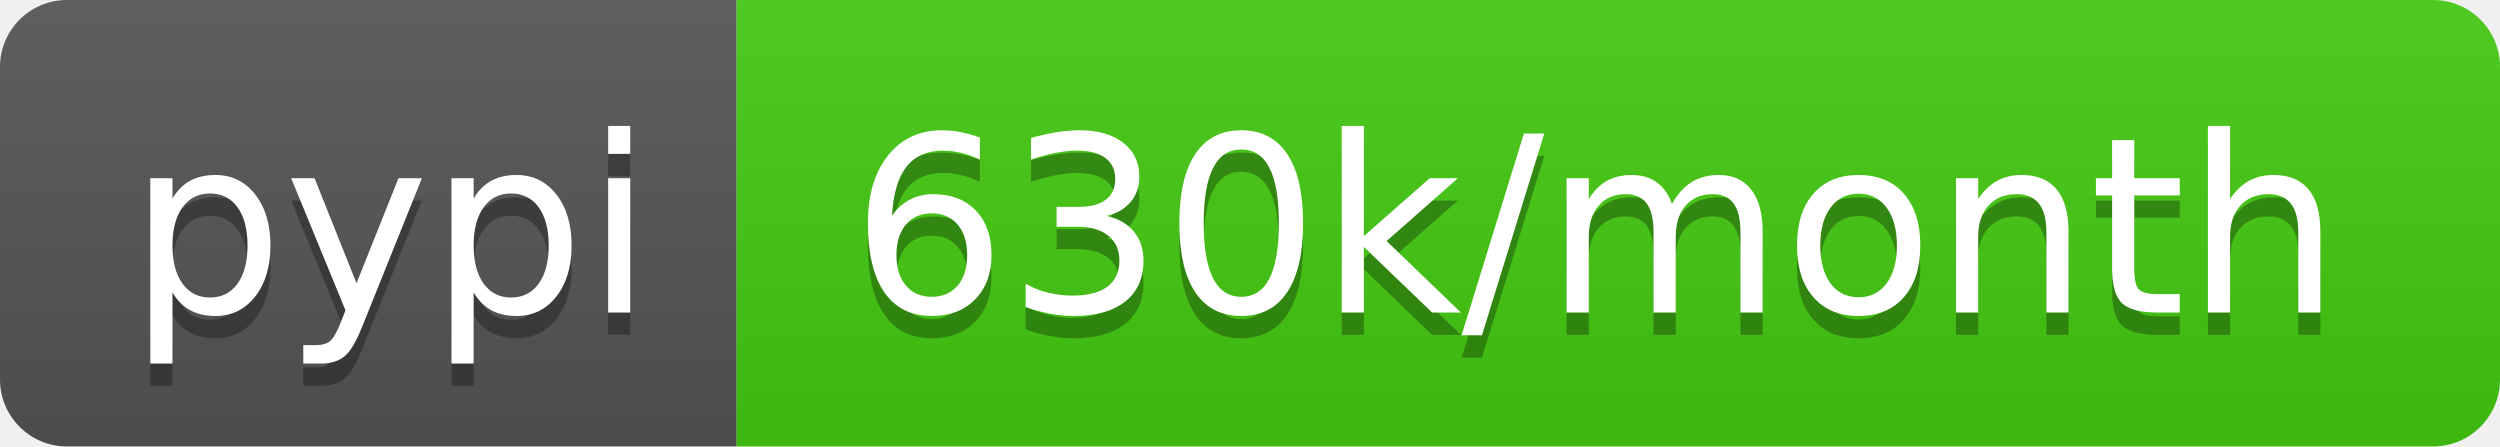
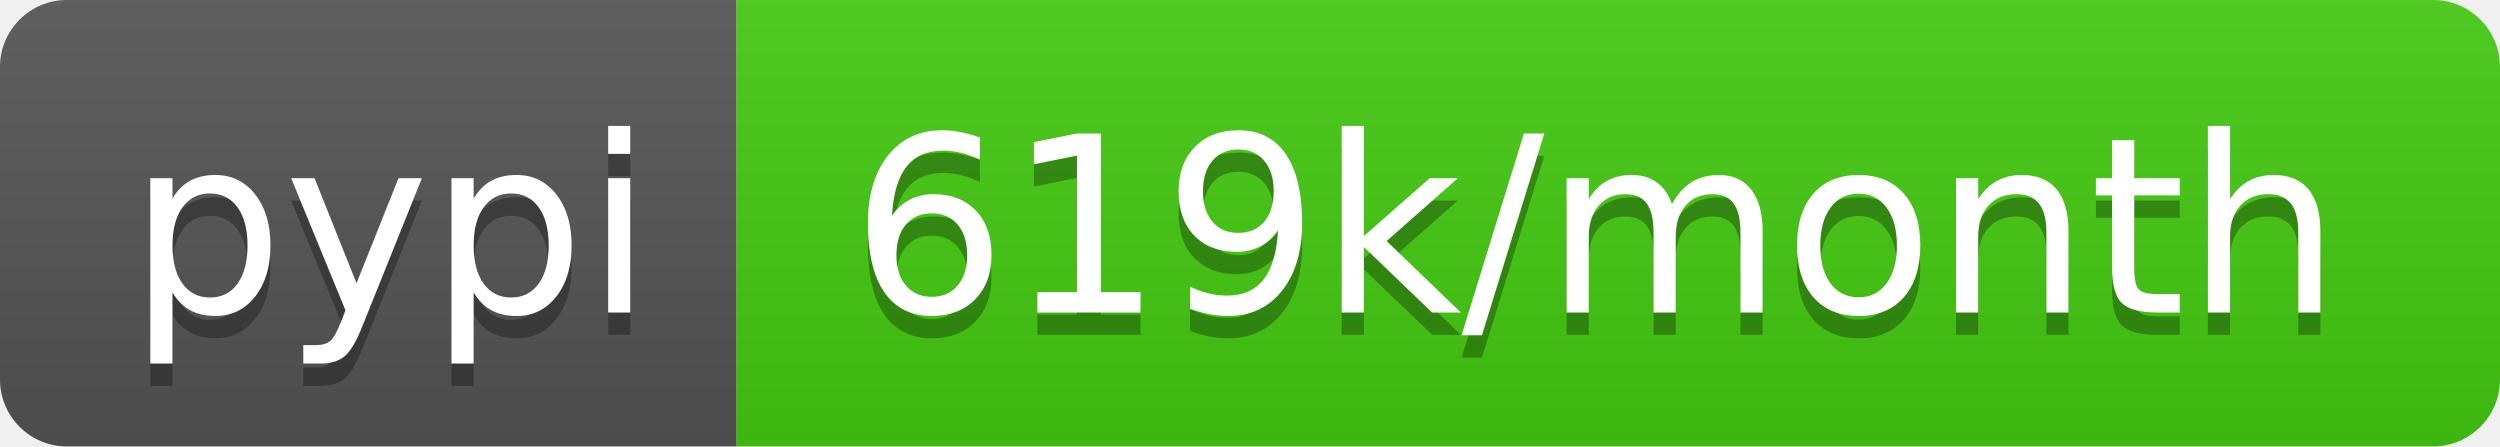
<svg xmlns="http://www.w3.org/2000/svg" width="112" height="20">
  <linearGradient id="b" x2="0" y2="100%">
    <stop offset="0" stop-color="#bbb" stop-opacity=".1" />
    <stop offset="1" stop-opacity=".1" />
  </linearGradient>
  <clipPath id="a">
    <rect width="112" height="20" rx="3" fill="#fff" />
  </clipPath>
  <g clip-path="url(#a)">
    <path fill="#555" d="M0 0h33v20H0z" />
    <path fill="#4c1" d="M33 0h79v20H33z" />
    <path fill="url(#b)" d="M0 0h112v20H0z" />
  </g>
  <g fill="#fff" text-anchor="middle" font-family="DejaVu Sans,Verdana,Geneva,sans-serif" font-size="110">
    <text x="175" y="150" fill="#010101" fill-opacity=".3" transform="scale(.1)" textLength="230">pypi</text>
    <text x="175" y="140" transform="scale(.1)" textLength="230">pypi</text>
-     <text x="715" y="150" fill="#010101" fill-opacity=".3" transform="scale(.1)" textLength="690">630k/month</text>
-     <text x="715" y="140" transform="scale(.1)" textLength="690">630k/month</text>
+     <text x="715" y="150" fill="#010101" fill-opacity=".3" transform="scale(.1)" textLength="690">619k/month</text>
+     <text x="715" y="140" transform="scale(.1)" textLength="690">619k/month</text>
  </g>
</svg>
